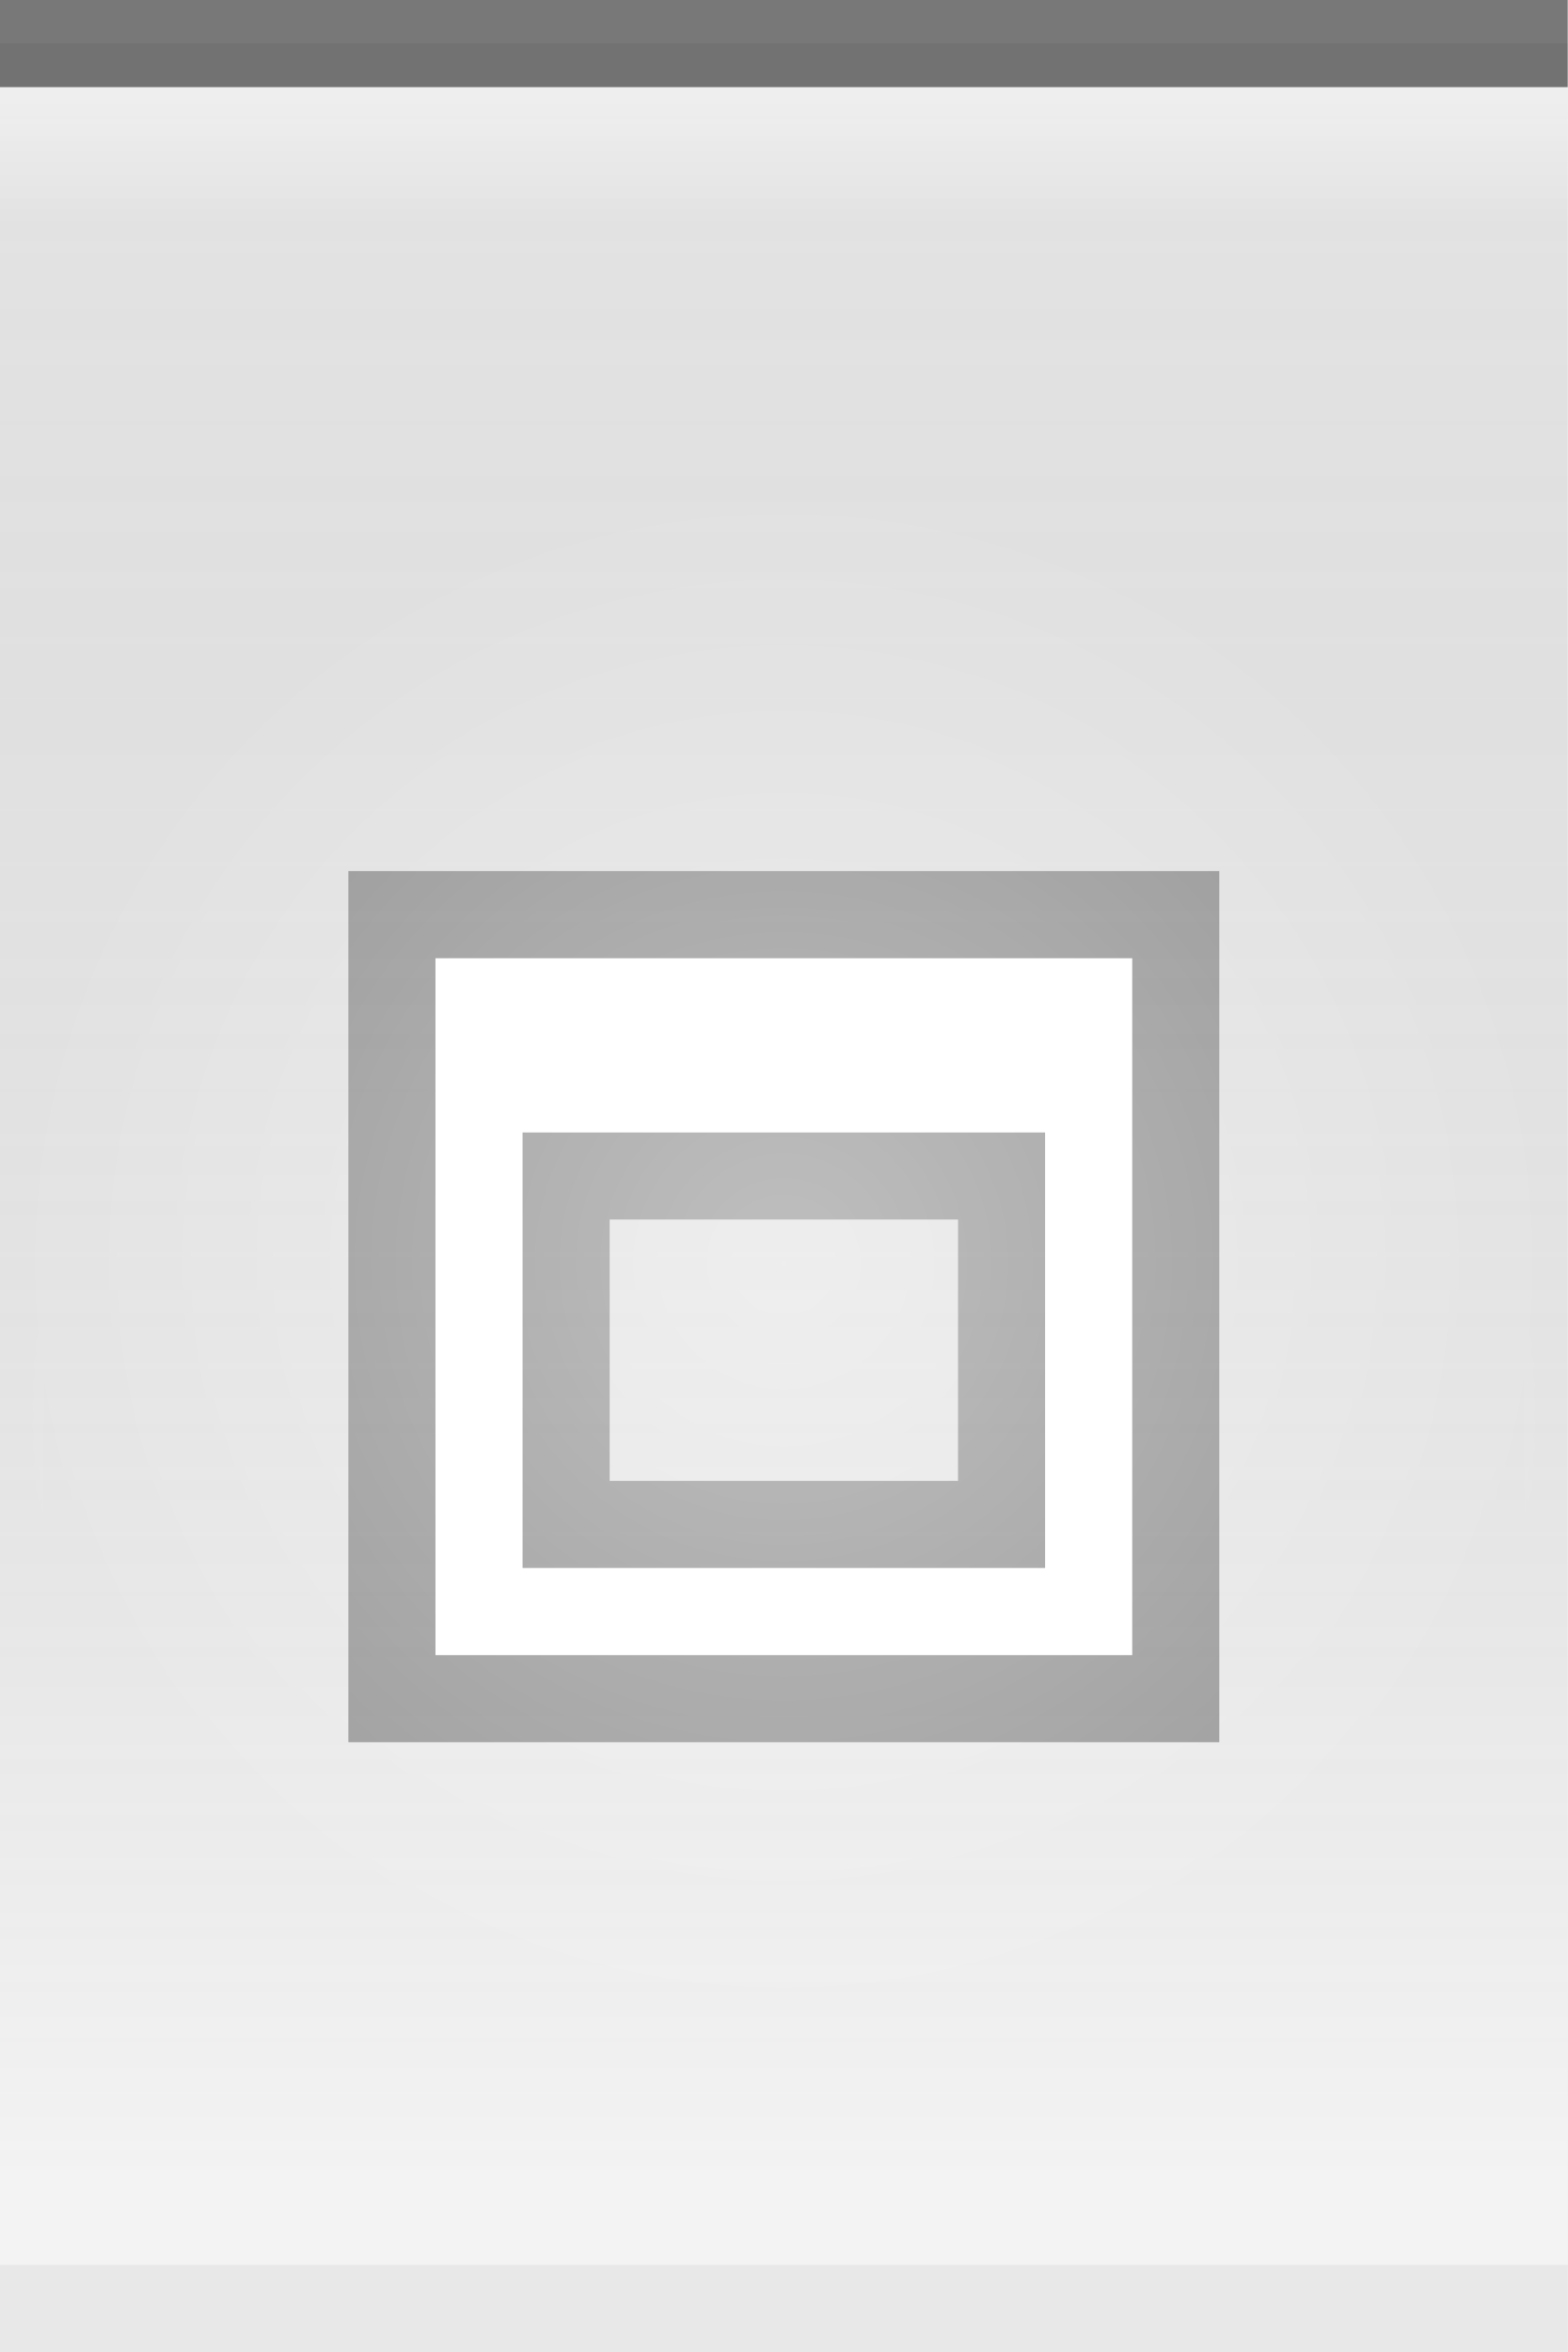
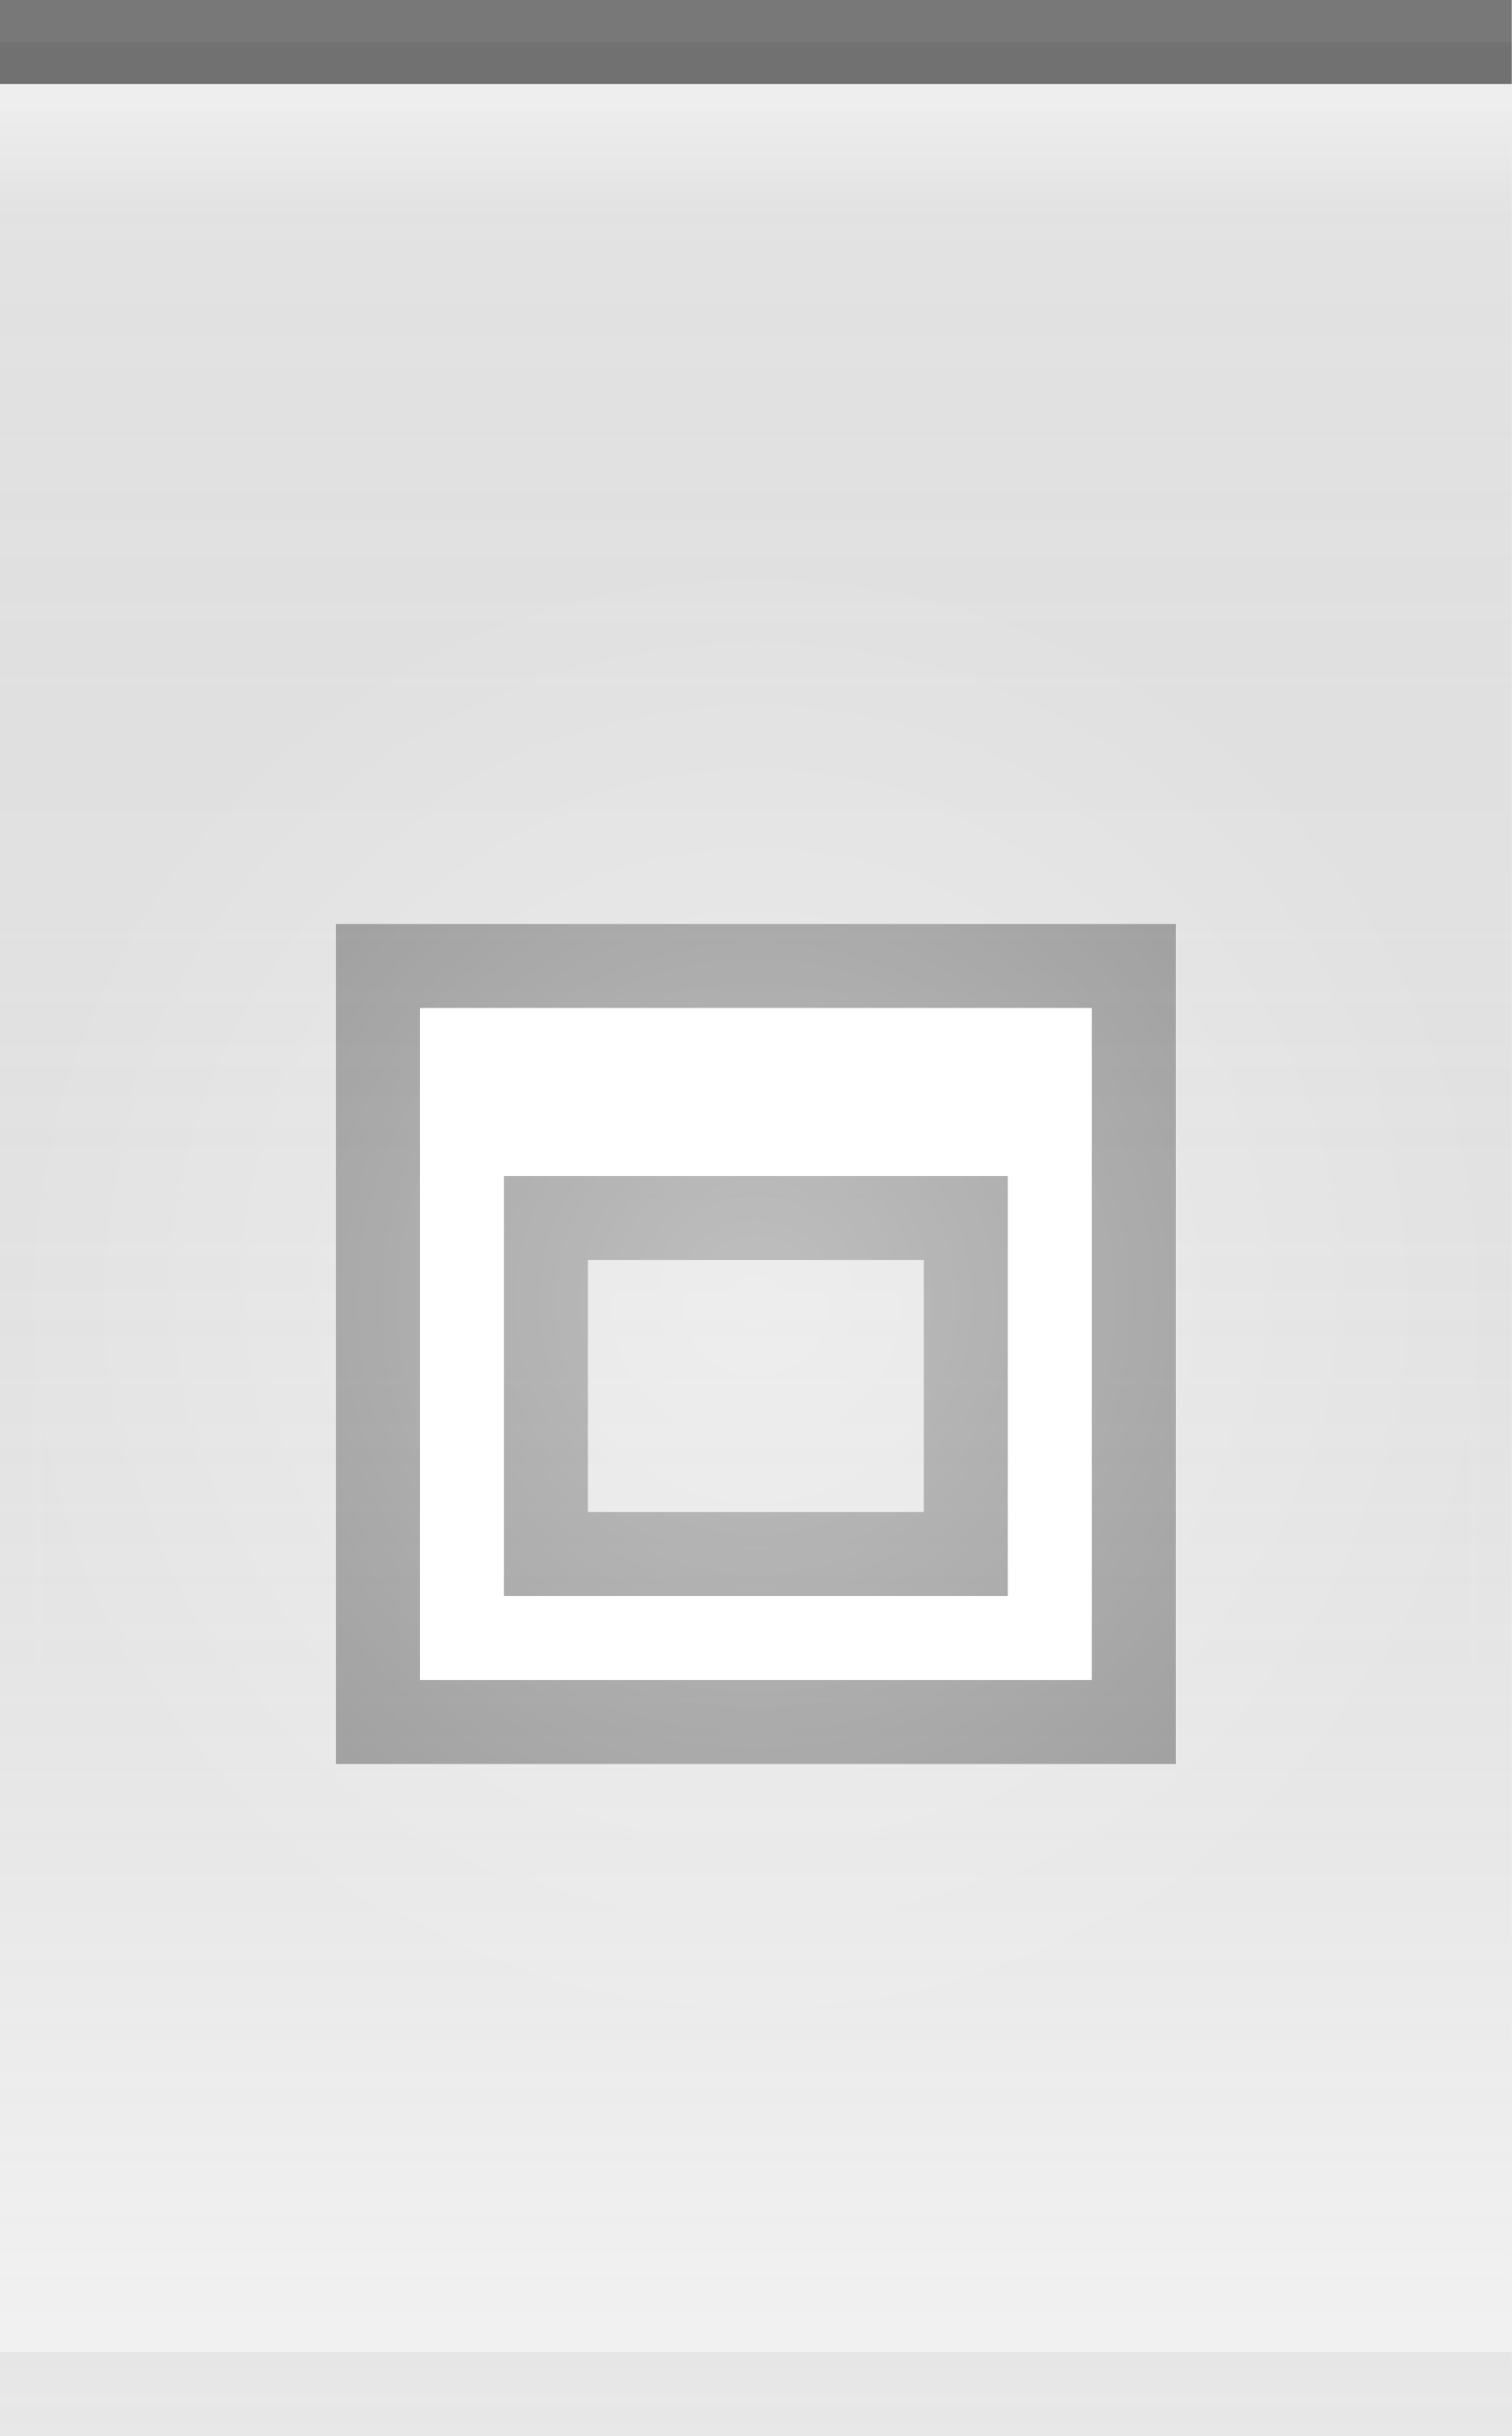
- <svg xmlns="http://www.w3.org/2000/svg" xmlns:xlink="http://www.w3.org/1999/xlink" width="18" height="27" id="svg2" version="1.0">
+ <svg xmlns="http://www.w3.org/2000/svg" xmlns:xlink="http://www.w3.org/1999/xlink" width="18" height="29" id="svg2" version="1.0">
  <defs id="defs4">
    <linearGradient id="linearGradient5873">
      <stop id="stop5875" offset="0" style="stop-color:white;stop-opacity:0.75;" />
      <stop style="stop-color:white;stop-opacity:0;" offset="1" id="stop5877" />
    </linearGradient>
    <linearGradient id="linearGradient5847">
      <stop style="stop-color:black;stop-opacity:0.05;" offset="0" id="stop5849" />
      <stop id="stop5851" offset="1" style="stop-color:white;stop-opacity:0.20;" />
    </linearGradient>
-     <linearGradient xlink:href="#linearGradient5847" id="linearGradient6945" gradientUnits="userSpaceOnUse" x1="0" y1="0.5" x2="0" y2="25" gradientTransform="matrix(1.15,0,0,1,0,0)" />
+     <linearGradient xlink:href="#linearGradient5847" id="linearGradient6945" gradientUnits="userSpaceOnUse" x1="0" y1="0" x2="0" y2="29" gradientTransform="matrix(1.15,0,0,1,0,0)" />
    <linearGradient xlink:href="#linearGradient5873" id="linearGradient6962" x1="0" y1="1" x2="0" y2="8" gradientUnits="userSpaceOnUse" gradientTransform="matrix(1,0,0,0.2,0,1)" />
    <radialGradient xlink:href="#linearGradient5873" id="radialGradient3087" cx="9" cy="12.5" fx="9" fy="12.5" r="9" gradientTransform="matrix(1,0,0,1.0,0,0.5)" gradientUnits="userSpaceOnUse" />
    <radialGradient xlink:href="#linearGradient5873" id="radialGradient3095" cx="9" cy="9" fx="9" fy="9" r="9" gradientTransform="matrix(1,0,0,1.0,0,0.5)" gradientUnits="userSpaceOnUse" />
  </defs>
  <g id="layer2" style="display:inline">
-     <path style="fill:url(#linearGradient6945);fill-opacity:1;fill-rule:evenodd;stroke:none;stroke-width:1;stroke-linecap:square;stroke-linejoin:miter;stroke-miterlimit:4;stroke-dasharray:none;stroke-opacity:1" d="M 0,0.5 L 18,0.5 C 18,0.5 18,27 18,27 L 0,27 L 0,0.5 z " id="path6057" />
+     <path style="fill:url(#linearGradient6945);fill-opacity:1;fill-rule:evenodd;stroke:none;stroke-width:1;stroke-linecap:square;stroke-linejoin:miter;stroke-miterlimit:4;stroke-dasharray:none;stroke-opacity:1" d="M 0,0.5 L 18,0.5 C 18,0.5 18,29 18,29 L 0,29 L 0,0.5 z " id="path6057" />
  </g>
  <g id="layer3">
    <path style="fill:url(#linearGradient6962);fill-opacity:0.50;fill-rule:evenodd;stroke:none;stroke-width:1px;stroke-linecap:square;stroke-linejoin:miter;stroke-opacity:1" d="M 0,1 L 18,1 C 18,1 18,4 18,4 L 0,4 L 0,3 z " id="path6061" />
  </g>
  <g id="layer1" style="display:inline">
    <path style="fill:none;fill-opacity:0.50;fill-rule:evenodd;stroke:black;stroke-width:1px;stroke-linecap:square;stroke-linejoin:miter;stroke-opacity:0.50" d="M 0.5,0.5 L 17.5,0.5" id="path6059" />
  </g>
  <g id="g3722">
-     <g style="display:inline" id="g1614" transform="translate(3,9)">
+     <g style="display:inline" id="g1614" transform="translate(3,10)">
      <path id="rect2266" d="M 1,1 L 1,11 L 11,11 L 11,1 L 1,1 z M 4,5 L 8,5 L 8,8 L 4,8 L 4,5 z " style="opacity:0.33;fill:black;fill-opacity:1;stroke:black;stroke-width:0;stroke-linecap:butt;stroke-miterlimit:4;stroke-dasharray:none;stroke-opacity:1;display:inline" />
      <path id="rect2275" d="M 2,2 L 2,10 L 10,10 L 10,2 L 2,2 z M 3,4 L 9,4 L 9,9 L 3,9 L 3,4 z " style="opacity:1;fill:white;fill-opacity:1;stroke:black;stroke-width:0;stroke-linecap:butt;stroke-miterlimit:4;stroke-dasharray:none;stroke-opacity:1" />
    </g>
  </g>
  <g id="layer4">
-     <g id="g1789" transform="translate(0,5)">
-       <rect style="opacity:0.5;fill:url(#radialGradient3095);fill-opacity:1.0;stroke:url(#radialGradient3087);stroke-width:1;stroke-linecap:square;stroke-miterlimit:4;stroke-dasharray:none;stroke-opacity:1" id="rect3079" width="18" height="27" x="0" y="0" />
+     <g id="g1789" transform="translate(0,6)">
+       <rect style="opacity:0.5;fill:url(#radialGradient3095);fill-opacity:1.0;stroke:url(#radialGradient3087);stroke-width:1;stroke-linecap:square;stroke-miterlimit:4;stroke-dasharray:none;stroke-opacity:1" id="rect3079" width="18" height="29" x="0" y="0" />
    </g>
  </g>
  <g id="layer5">
-     <path style="fill:none;fill-opacity:0.50;fill-rule:evenodd;stroke:black;stroke-width:1px;stroke-linecap:square;stroke-linejoin:miter;stroke-opacity:0.05" d="M 0.5,26.5 L 17.5,26.5" id="path6989" />
+     <path style="fill:none;fill-opacity:0.50;fill-rule:evenodd;stroke:black;stroke-width:1px;stroke-linecap:square;stroke-linejoin:miter;stroke-opacity:0.05" d="M 0.5,28.5 L 17.5,28.5" id="path6989" />
  </g>
</svg>
